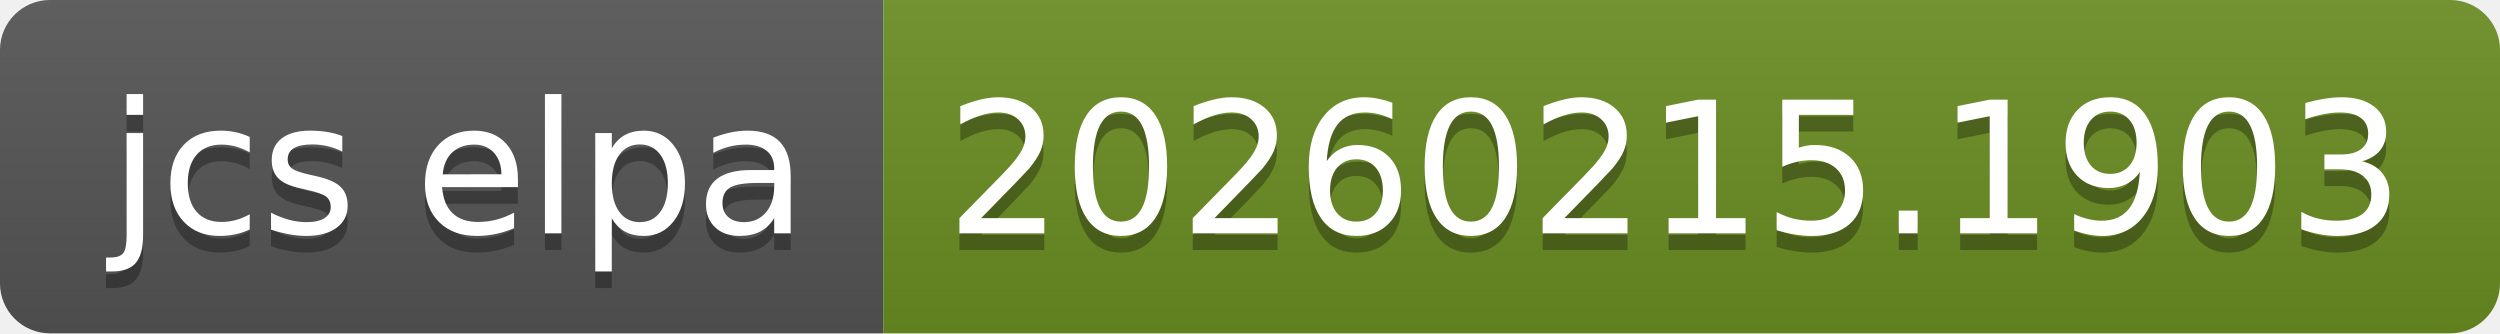
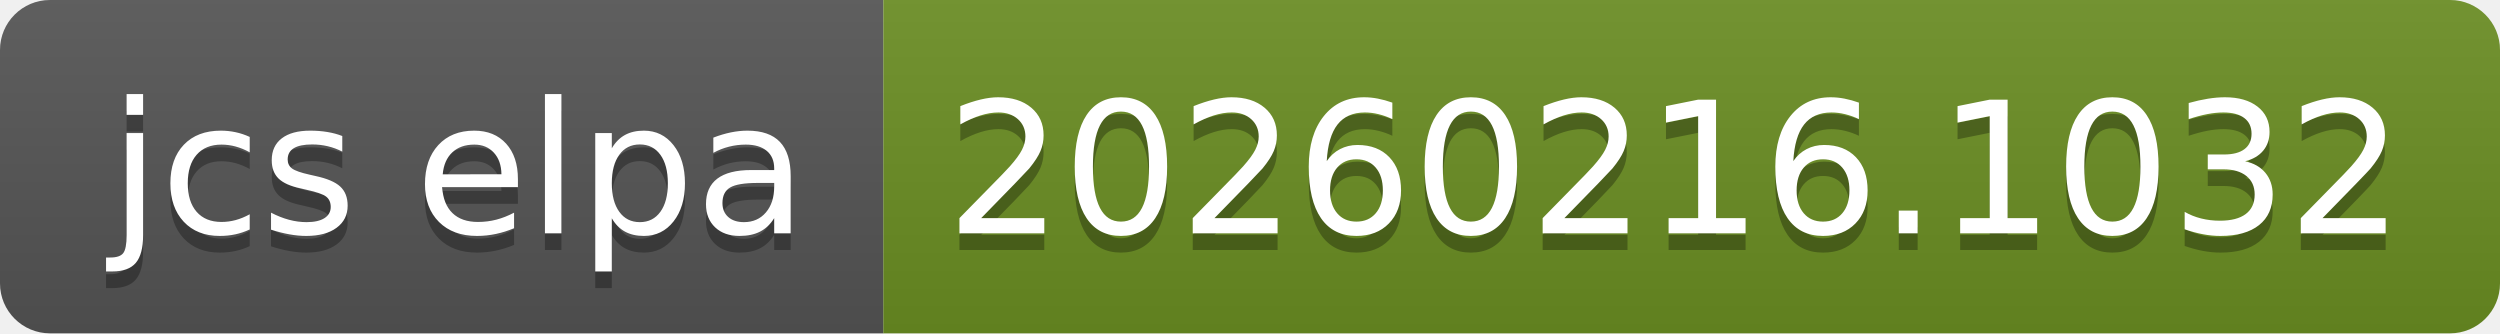
- <svg xmlns="http://www.w3.org/2000/svg" width="150" height="20" role="img" aria-label="jcs elpa: 20260215.1903">
+ <svg xmlns="http://www.w3.org/2000/svg" width="150" height="20" role="img" aria-label="jcs elpa: 20260216.1032">
  <linearGradient id="s" x2="0" y2="100%">
    <stop offset="0" stop-color="#bbb" stop-opacity=".1" />
    <stop offset="1" stop-opacity=".1" />
  </linearGradient>
  <clipPath id="r">
    <rect width="150" height="20" rx="3" fill="#fff" />
  </clipPath>
  <g clip-path="url(#r)">
    <rect width="53" height="20" fill="#555" />
    <rect x="53" width="97" height="20" fill="#6b8e23" />
    <rect width="150" height="20" fill="url(#s)" />
  </g>
  <g fill="#fff" text-anchor="middle" font-family="Verdana,Geneva,DejaVu Sans,sans-serif" text-rendering="geometricPrecision" font-size="110">
    <text aria-hidden="true" x="275" y="150" fill="#010101" fill-opacity=".3" transform="scale(.1)" textLength="430">jcs elpa</text>
    <text x="275" y="140" transform="scale(.1)" fill="#fff" textLength="430">jcs elpa</text>
-     <text aria-hidden="true" x="1005" y="150" fill="#010101" fill-opacity=".3" transform="scale(.1)" textLength="870">20260215.1903</text>
-     <text x="1005" y="140" transform="scale(.1)" fill="#fff" textLength="870">20260215.1903</text>
+     <text aria-hidden="true" x="1005" y="150" fill="#010101" fill-opacity=".3" transform="scale(.1)" textLength="870">20260216.1032</text>
+     <text x="1005" y="140" transform="scale(.1)" fill="#fff" textLength="870">20260216.1032</text>
  </g>
</svg>
